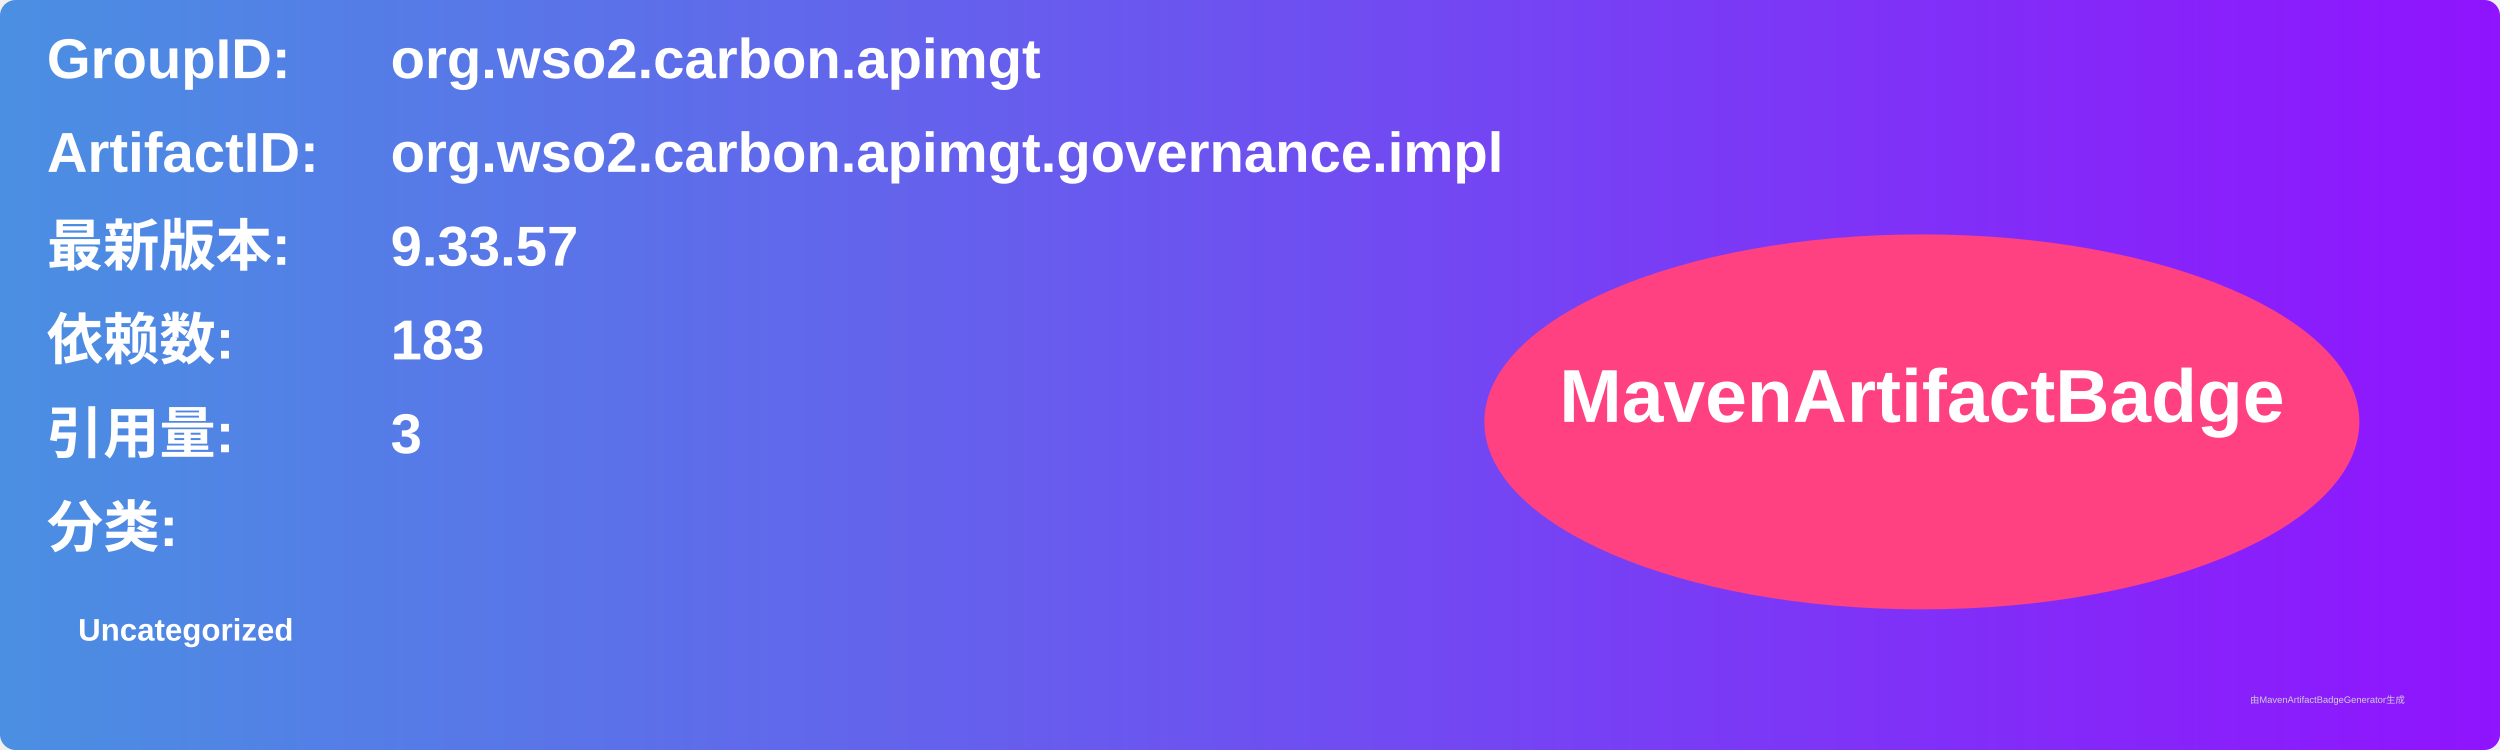
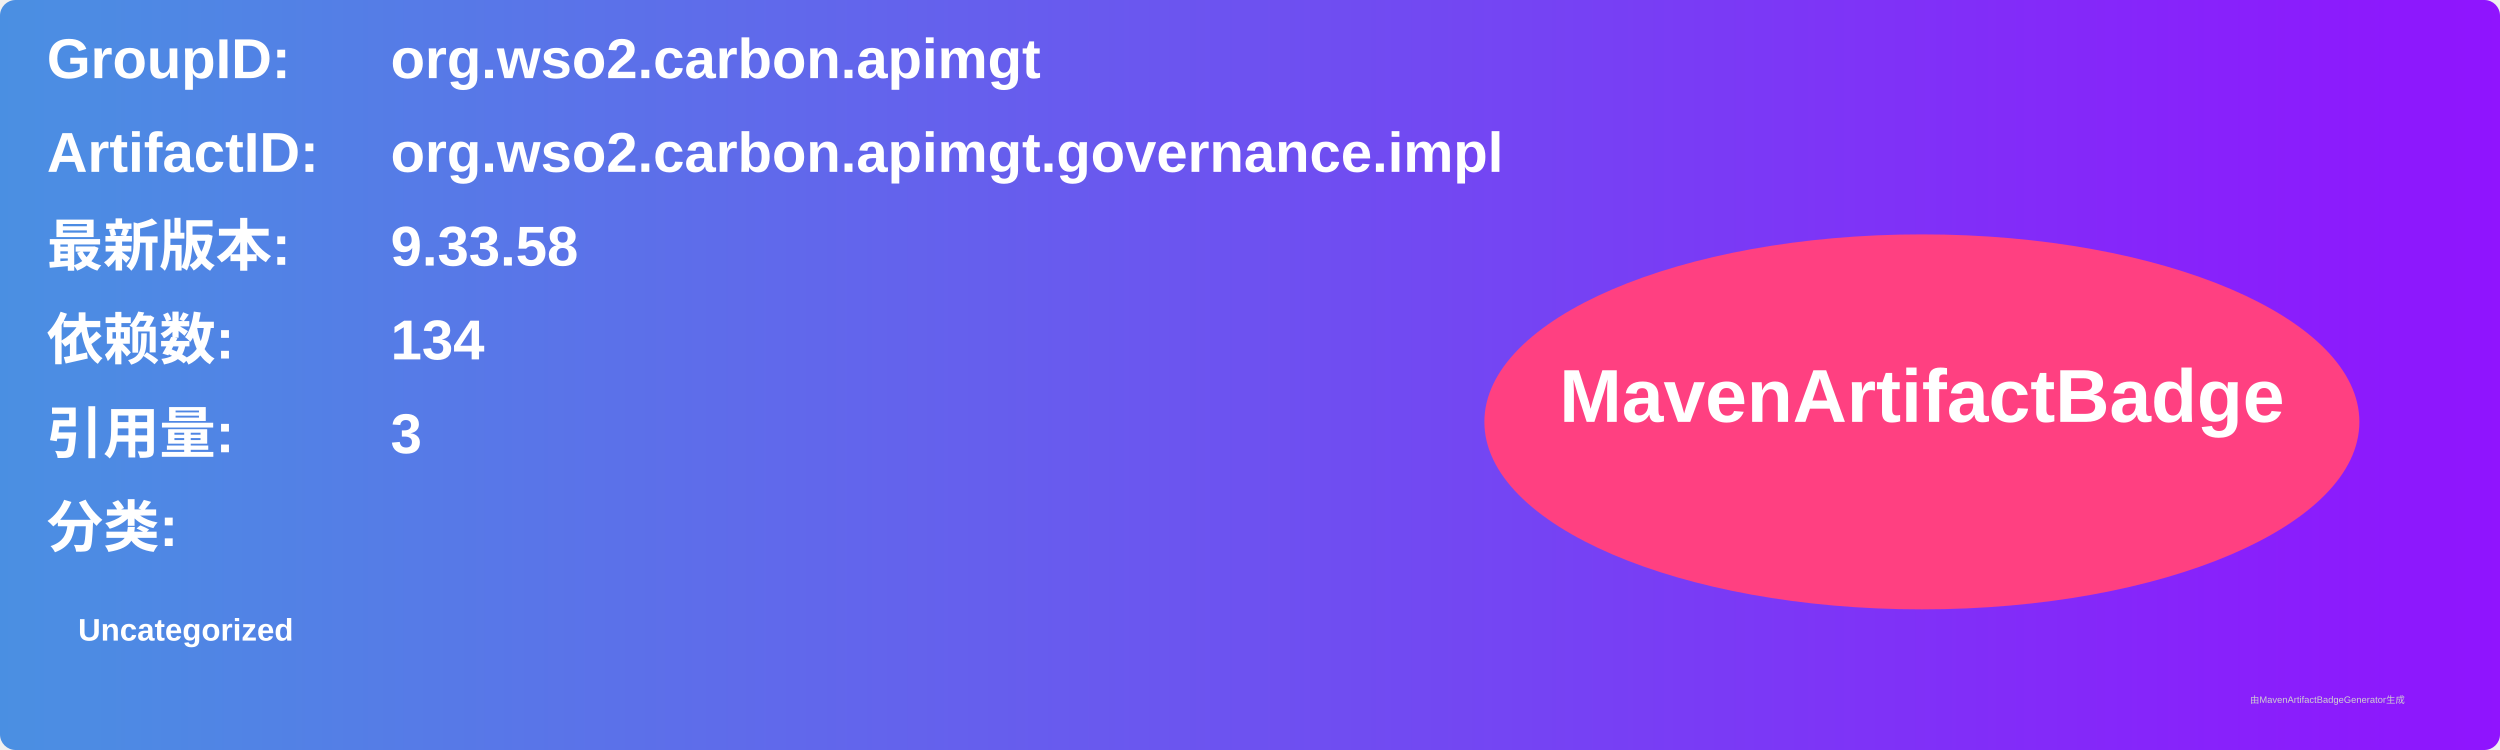
<svg xmlns="http://www.w3.org/2000/svg" width="800" height="240" viewBox="0 0 800 240">
  <linearGradient id="grad" x1="0%" y1="0%" x2="100%" y2="0%">
    <stop offset="0%" stop-color="#4a90e2" />
    <stop offset="100%" stop-color="#9013fe" />
  </linearGradient>
  <rect width="100%" height="100%" rx="5" ry="5" fill="url(#grad)" />
  <g transform="translate(15, 15)">
    <text x="0" y="10" font-family="Arial" font-size="18" fill="white" font-weight="bold" width="260">GroupID:</text>
    <text x="110" y="10" font-family="Arial" font-size="18" fill="white" font-weight="bold" width="460">org.wso2.carbon.apimgt</text>
    <text x="0" y="40" font-family="Arial" font-size="18" fill="white" font-weight="bold" width="260">ArtifactID:</text>
    <text x="110" y="40" font-family="Arial" font-size="18" fill="white" font-weight="bold" width="460">org.wso2.carbon.apimgt.governance.impl</text>
    <text x="0" y="70" font-family="Arial" font-size="18" fill="white" font-weight="bold">最新版本:</text>
    <text x="110" y="70" font-family="Arial" font-size="18" fill="white" font-weight="bold">
-       <tspan font-weight="bold">9.33.57</tspan>
+       <tspan font-weight="bold">9.33.58</tspan>
    </text>
    <text x="0" y="100" font-family="Arial" font-size="18" fill="white" font-weight="bold">依赖数: </text>
    <text x="110" y="100" font-family="Arial" font-size="18" fill="white">
-       <tspan font-weight="bold">183</tspan>
+       <tspan font-weight="bold">134</tspan>
    </text>
    <text x="0" y="130" font-family="Arial" font-size="18" fill="white" font-weight="bold">引用量: </text>
    <text x="110" y="130" font-family="Arial" font-size="18" fill="white">
      <tspan font-weight="bold">3</tspan>
    </text>
    <text x="0" y="160" font-family="Arial" font-size="18" fill="white" font-weight="bold">分类:</text>
    <text x="10" y="190" font-family="Arial" font-size="10" fill="white">
      <tspan font-weight="bold">Uncategorized</tspan>
    </text>
    <ellipse cx="600" cy="120" rx="140" ry="60" fill="#ff4081" />
    <text x="600" y="120" text-anchor="middle" font-family="Arial" font-size="24" fill="white" font-weight="bold">MavenArtifactBadge</text>
  </g>
  <text x="720" y="225" font-family="Arial" font-size="3" fill="#d0d0d0">由MavenArtifactBadgeGenerator生成</text>
</svg>
